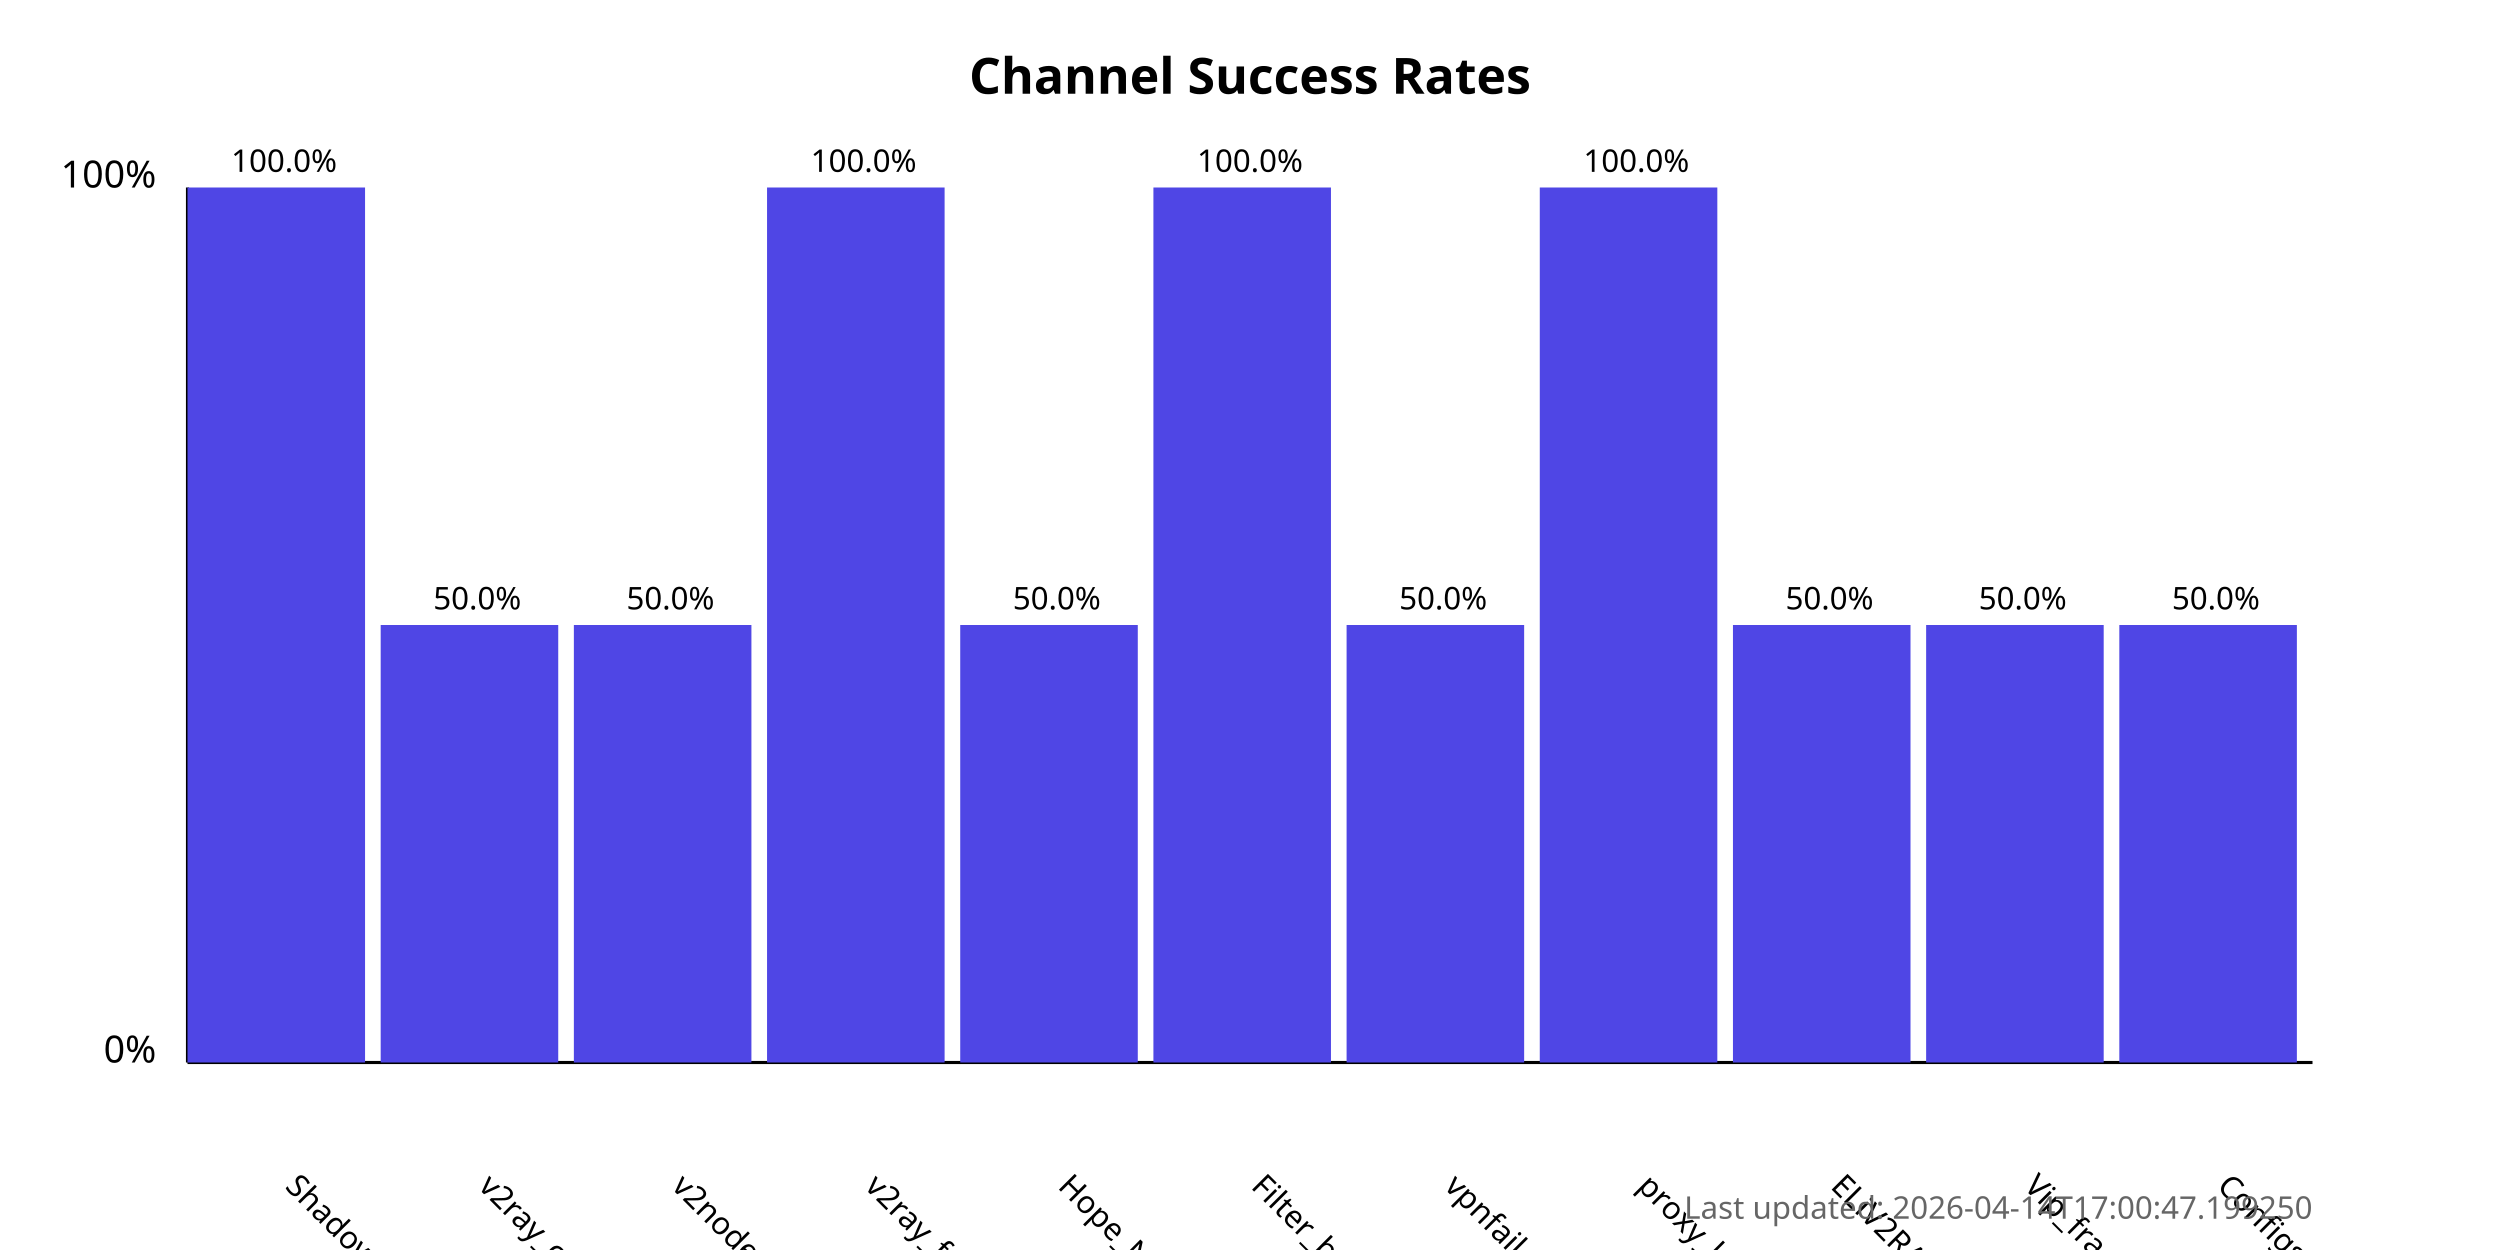
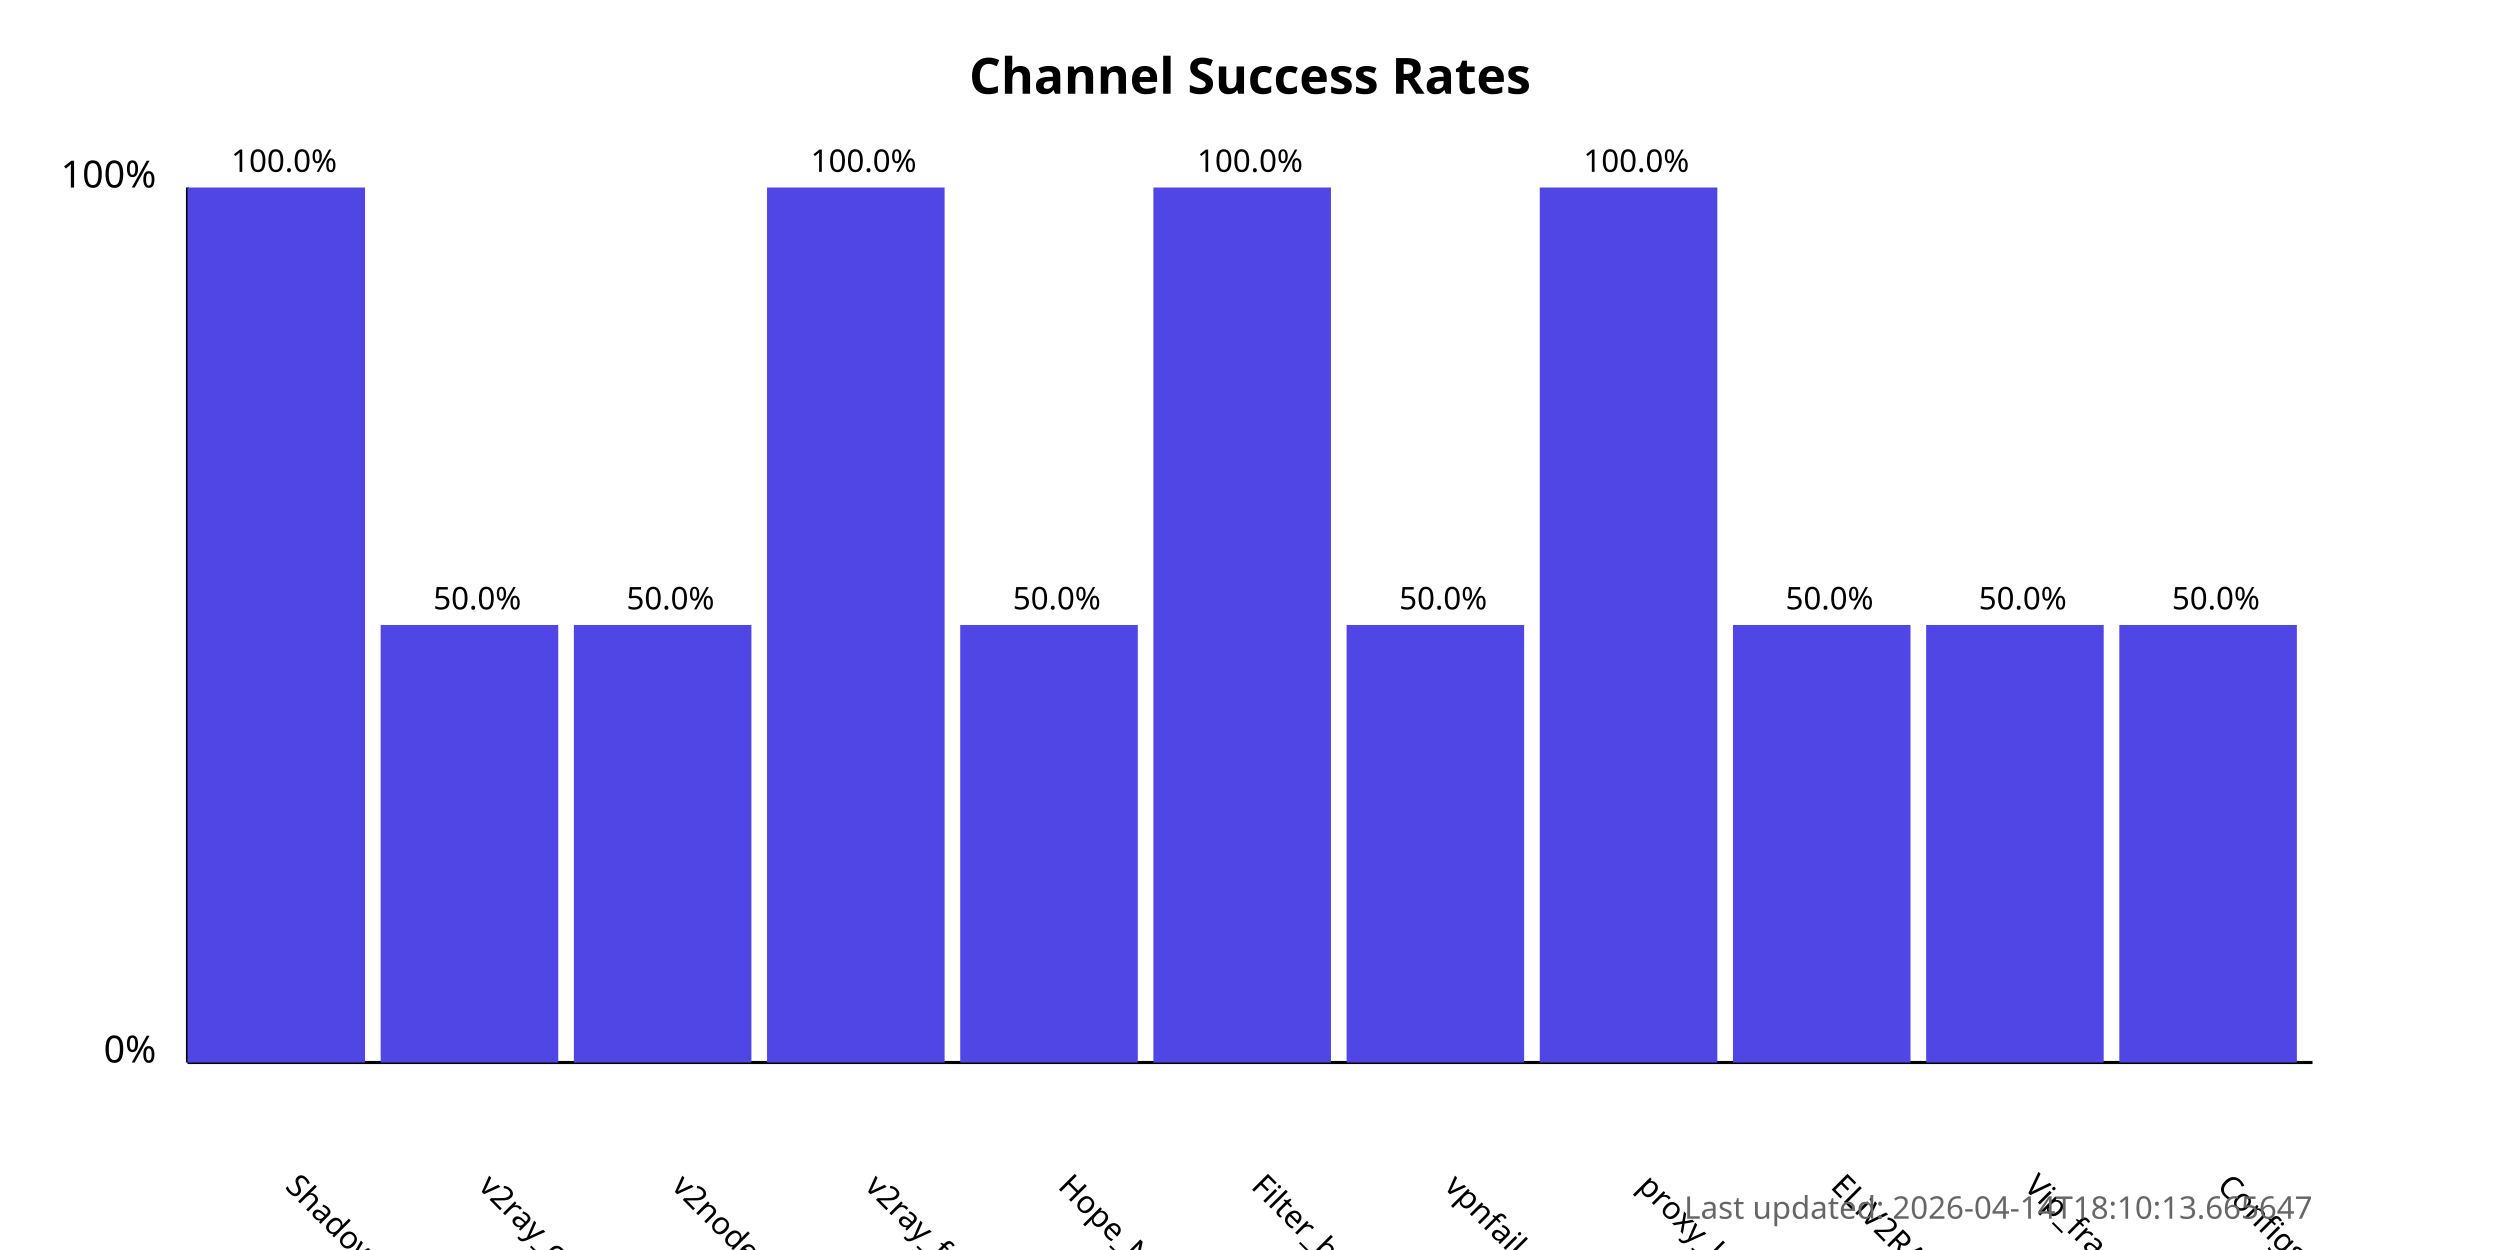
<svg xmlns="http://www.w3.org/2000/svg" width="800" height="400">
  <style>
            .chart-title { font: bold 16px sans-serif; }
            .axis-label { font: 12px sans-serif; }
            .tick-label { font: 10px sans-serif; }
            .bar { fill: #4f46e5; }
            .bar:hover { fill: #6366f1; }
            .timestamp { font: 10px sans-serif; fill: #666; }
        </style>
  <text x="400.0" y="30" text-anchor="middle" class="chart-title">
            Channel Success Rates
        </text>
  <line x1="60" y1="340" x2="60" y2="60" stroke="black" stroke-width="1" />
  <line x1="60" y1="340" x2="740" y2="340" stroke="black" stroke-width="1" />
  <text x="50" y="340" text-anchor="end" class="axis-label">0%</text>
  <text x="50" y="60" text-anchor="end" class="axis-label">100%</text>
  <g>
    <rect x="60" y="60.0" width="56.818" height="280.0" class="bar" />
    <text x="90.909" y="380" transform="rotate(45, 90.90909, 380)" text-anchor="start" class="tick-label">
                ShadowProxy66
            </text>
    <text x="90.909" y="55.0" text-anchor="middle" class="tick-label">
                100.0%
            </text>
  </g>
  <g>
    <rect x="121.818" y="200.0" width="56.818" height="140.0" class="bar" />
    <text x="152.727" y="380" transform="rotate(45, 152.7273, 380)" text-anchor="start" class="tick-label">
                v2ray_configs_pool
            </text>
    <text x="152.727" y="195.0" text-anchor="middle" class="tick-label">
                50.0%
            </text>
  </g>
  <g>
    <rect x="183.636" y="200.0" width="56.818" height="140.0" class="bar" />
    <text x="214.545" y="380" transform="rotate(45, 214.5455, 380)" text-anchor="start" class="tick-label">
                v2nodes
            </text>
    <text x="214.545" y="195.0" text-anchor="middle" class="tick-label">
                50.0%
            </text>
  </g>
  <g>
    <rect x="245.455" y="60.0" width="56.818" height="280.0" class="bar" />
    <text x="276.364" y="380" transform="rotate(45, 276.3636, 380)" text-anchor="start" class="tick-label">
                v2ray_free_conf
            </text>
    <text x="276.364" y="55.0" text-anchor="middle" class="tick-label">
                100.0%
            </text>
  </g>
  <g>
    <rect x="307.273" y="200.0" width="56.818" height="140.0" class="bar" />
    <text x="338.182" y="380" transform="rotate(45, 338.1818, 380)" text-anchor="start" class="tick-label">
                Hope_Net
            </text>
    <text x="338.182" y="195.0" text-anchor="middle" class="tick-label">
                50.0%
            </text>
  </g>
  <g>
    <rect x="369.091" y="60.0" width="56.818" height="280.0" class="bar" />
    <text x="400.0" y="380" transform="rotate(45, 400.0, 380)" text-anchor="start" class="tick-label">
                Filter_breaker
            </text>
    <text x="400.0" y="55.0" text-anchor="middle" class="tick-label">
                100.0%
            </text>
  </g>
  <g>
    <rect x="430.909" y="200.0" width="56.818" height="140.0" class="bar" />
    <text x="461.818" y="380" transform="rotate(45, 461.8182, 380)" text-anchor="start" class="tick-label">
                vpnfail_vless
            </text>
    <text x="461.818" y="195.0" text-anchor="middle" class="tick-label">
                50.0%
            </text>
  </g>
  <g>
    <rect x="492.727" y="60.0" width="56.818" height="280.0" class="bar" />
    <text x="523.636" y="380" transform="rotate(45, 523.6364, 380)" text-anchor="start" class="tick-label">
                proxy_kafee
            </text>
    <text x="523.636" y="55.0" text-anchor="middle" class="tick-label">
                100.0%
            </text>
  </g>
  <g>
    <rect x="554.545" y="200.0" width="56.818" height="140.0" class="bar" />
    <text x="585.455" y="380" transform="rotate(45, 585.4545, 380)" text-anchor="start" class="tick-label">
                ELiV2RAY
            </text>
    <text x="585.455" y="195.0" text-anchor="middle" class="tick-label">
                50.0%
            </text>
  </g>
  <g>
    <rect x="616.364" y="200.0" width="56.818" height="140.0" class="bar" />
    <text x="647.273" y="380" transform="rotate(45, 647.2727, 380)" text-anchor="start" class="tick-label">
                Vip_fragment_v2ray
            </text>
    <text x="647.273" y="195.0" text-anchor="middle" class="tick-label">
                50.0%
            </text>
  </g>
  <g>
    <rect x="678.182" y="200.0" width="56.818" height="140.0" class="bar" />
    <text x="709.091" y="380" transform="rotate(45, 709.0909, 380)" text-anchor="start" class="tick-label">
                ConfigsHubPlus
            </text>
    <text x="709.091" y="195.0" text-anchor="middle" class="tick-label">
                50.0%
            </text>
  </g>
  <text x="740" y="390" text-anchor="end" class="timestamp">
-             Last updated: 2026-04-14T17:00:47.199250
+             Last updated: 2026-04-14T18:10:13.665647
        </text>
</svg>
